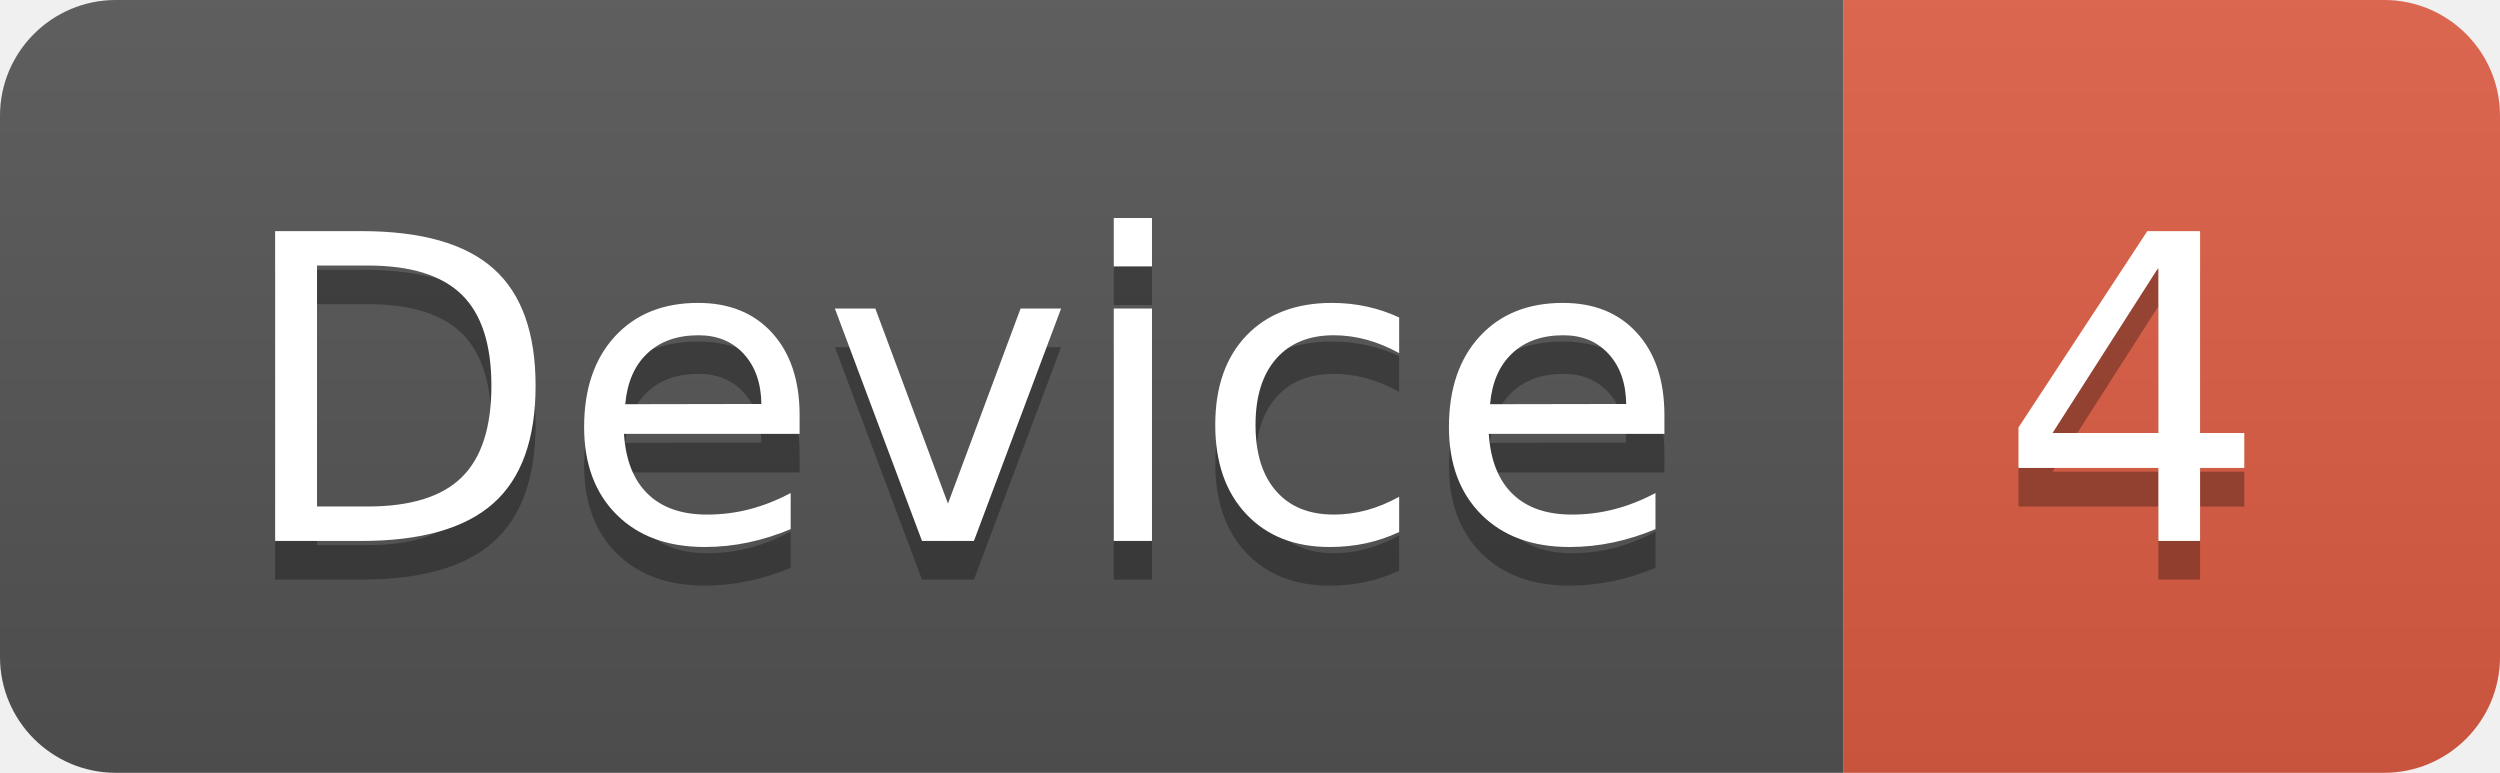
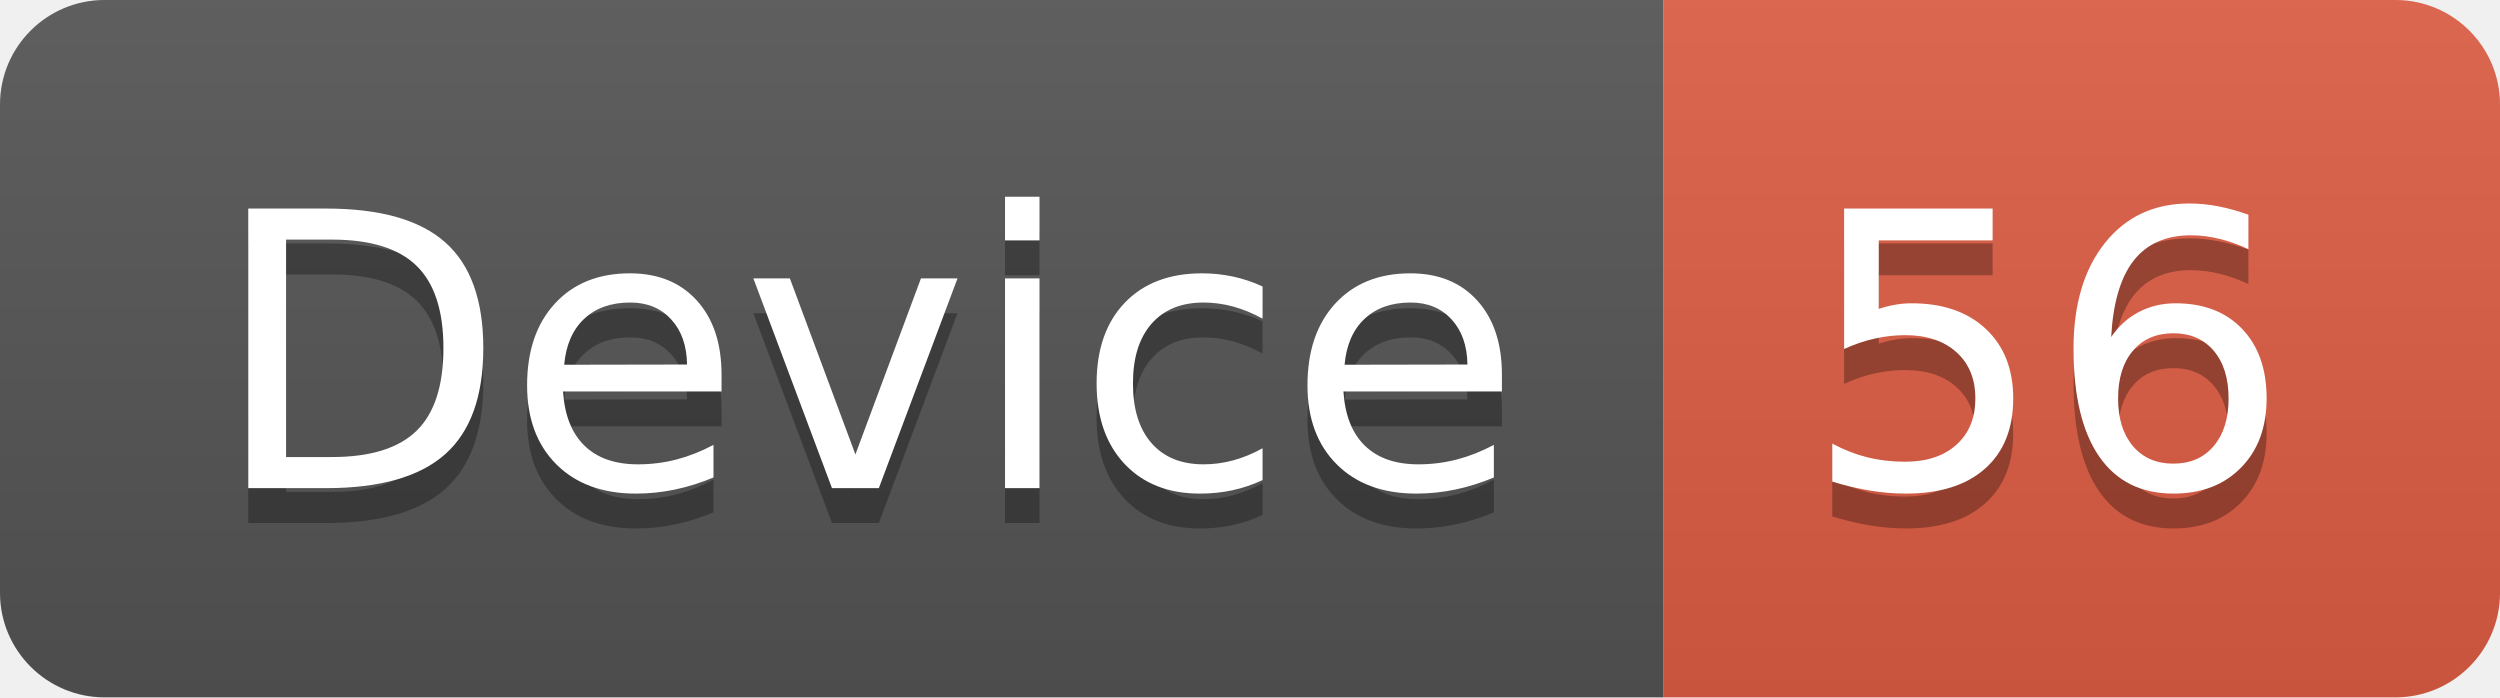
- <svg xmlns="http://www.w3.org/2000/svg" width="64.7" height="20">
+ <svg xmlns="http://www.w3.org/2000/svg" width="71.7" height="20">
  <linearGradient id="smooth" x2="0" y2="100%">
    <stop offset="0" stop-color="#bbb" stop-opacity=".1" />
    <stop offset="1" stop-opacity=".1" />
  </linearGradient>
  <clipPath id="round">
-     <rect width="64.7" height="20" rx="3" fill="#fff" />
+     <rect width="71.7" height="20" rx="3" fill="#fff" />
  </clipPath>
  <g clip-path="url(#round)">
    <rect width="47.7" height="20" fill="#555" />
-     <rect x="47.7" width="17.0" height="20" fill="#e05d44" />
-     <rect width="64.7" height="20" fill="url(#smooth)" />
+     <rect x="47.7" width="24.0" height="20" fill="#e05d44" />
+     <rect width="71.7" height="20" fill="url(#smooth)" />
  </g>
  <g fill="#fff" text-anchor="middle" font-family="DejaVu Sans,Verdana,Geneva,sans-serif" font-size="110">
    <text x="248.5" y="150" fill="#010101" fill-opacity=".3" transform="scale(0.1)" textLength="377.0" lengthAdjust="spacing">Device</text>
    <text x="248.5" y="140" transform="scale(0.1)" textLength="377.0" lengthAdjust="spacing">Device</text>
-     <text x="552.0" y="150" fill="#010101" fill-opacity=".3" transform="scale(0.1)" textLength="70.0" lengthAdjust="spacing">4</text>
-     <text x="552.0" y="140" transform="scale(0.1)" textLength="70.0" lengthAdjust="spacing">4</text>
+     <text x="587.0" y="150" fill="#010101" fill-opacity=".3" transform="scale(0.1)" textLength="140.0" lengthAdjust="spacing">56</text>
+     <text x="587.0" y="140" transform="scale(0.1)" textLength="140.0" lengthAdjust="spacing">56</text>
  </g>
</svg>
